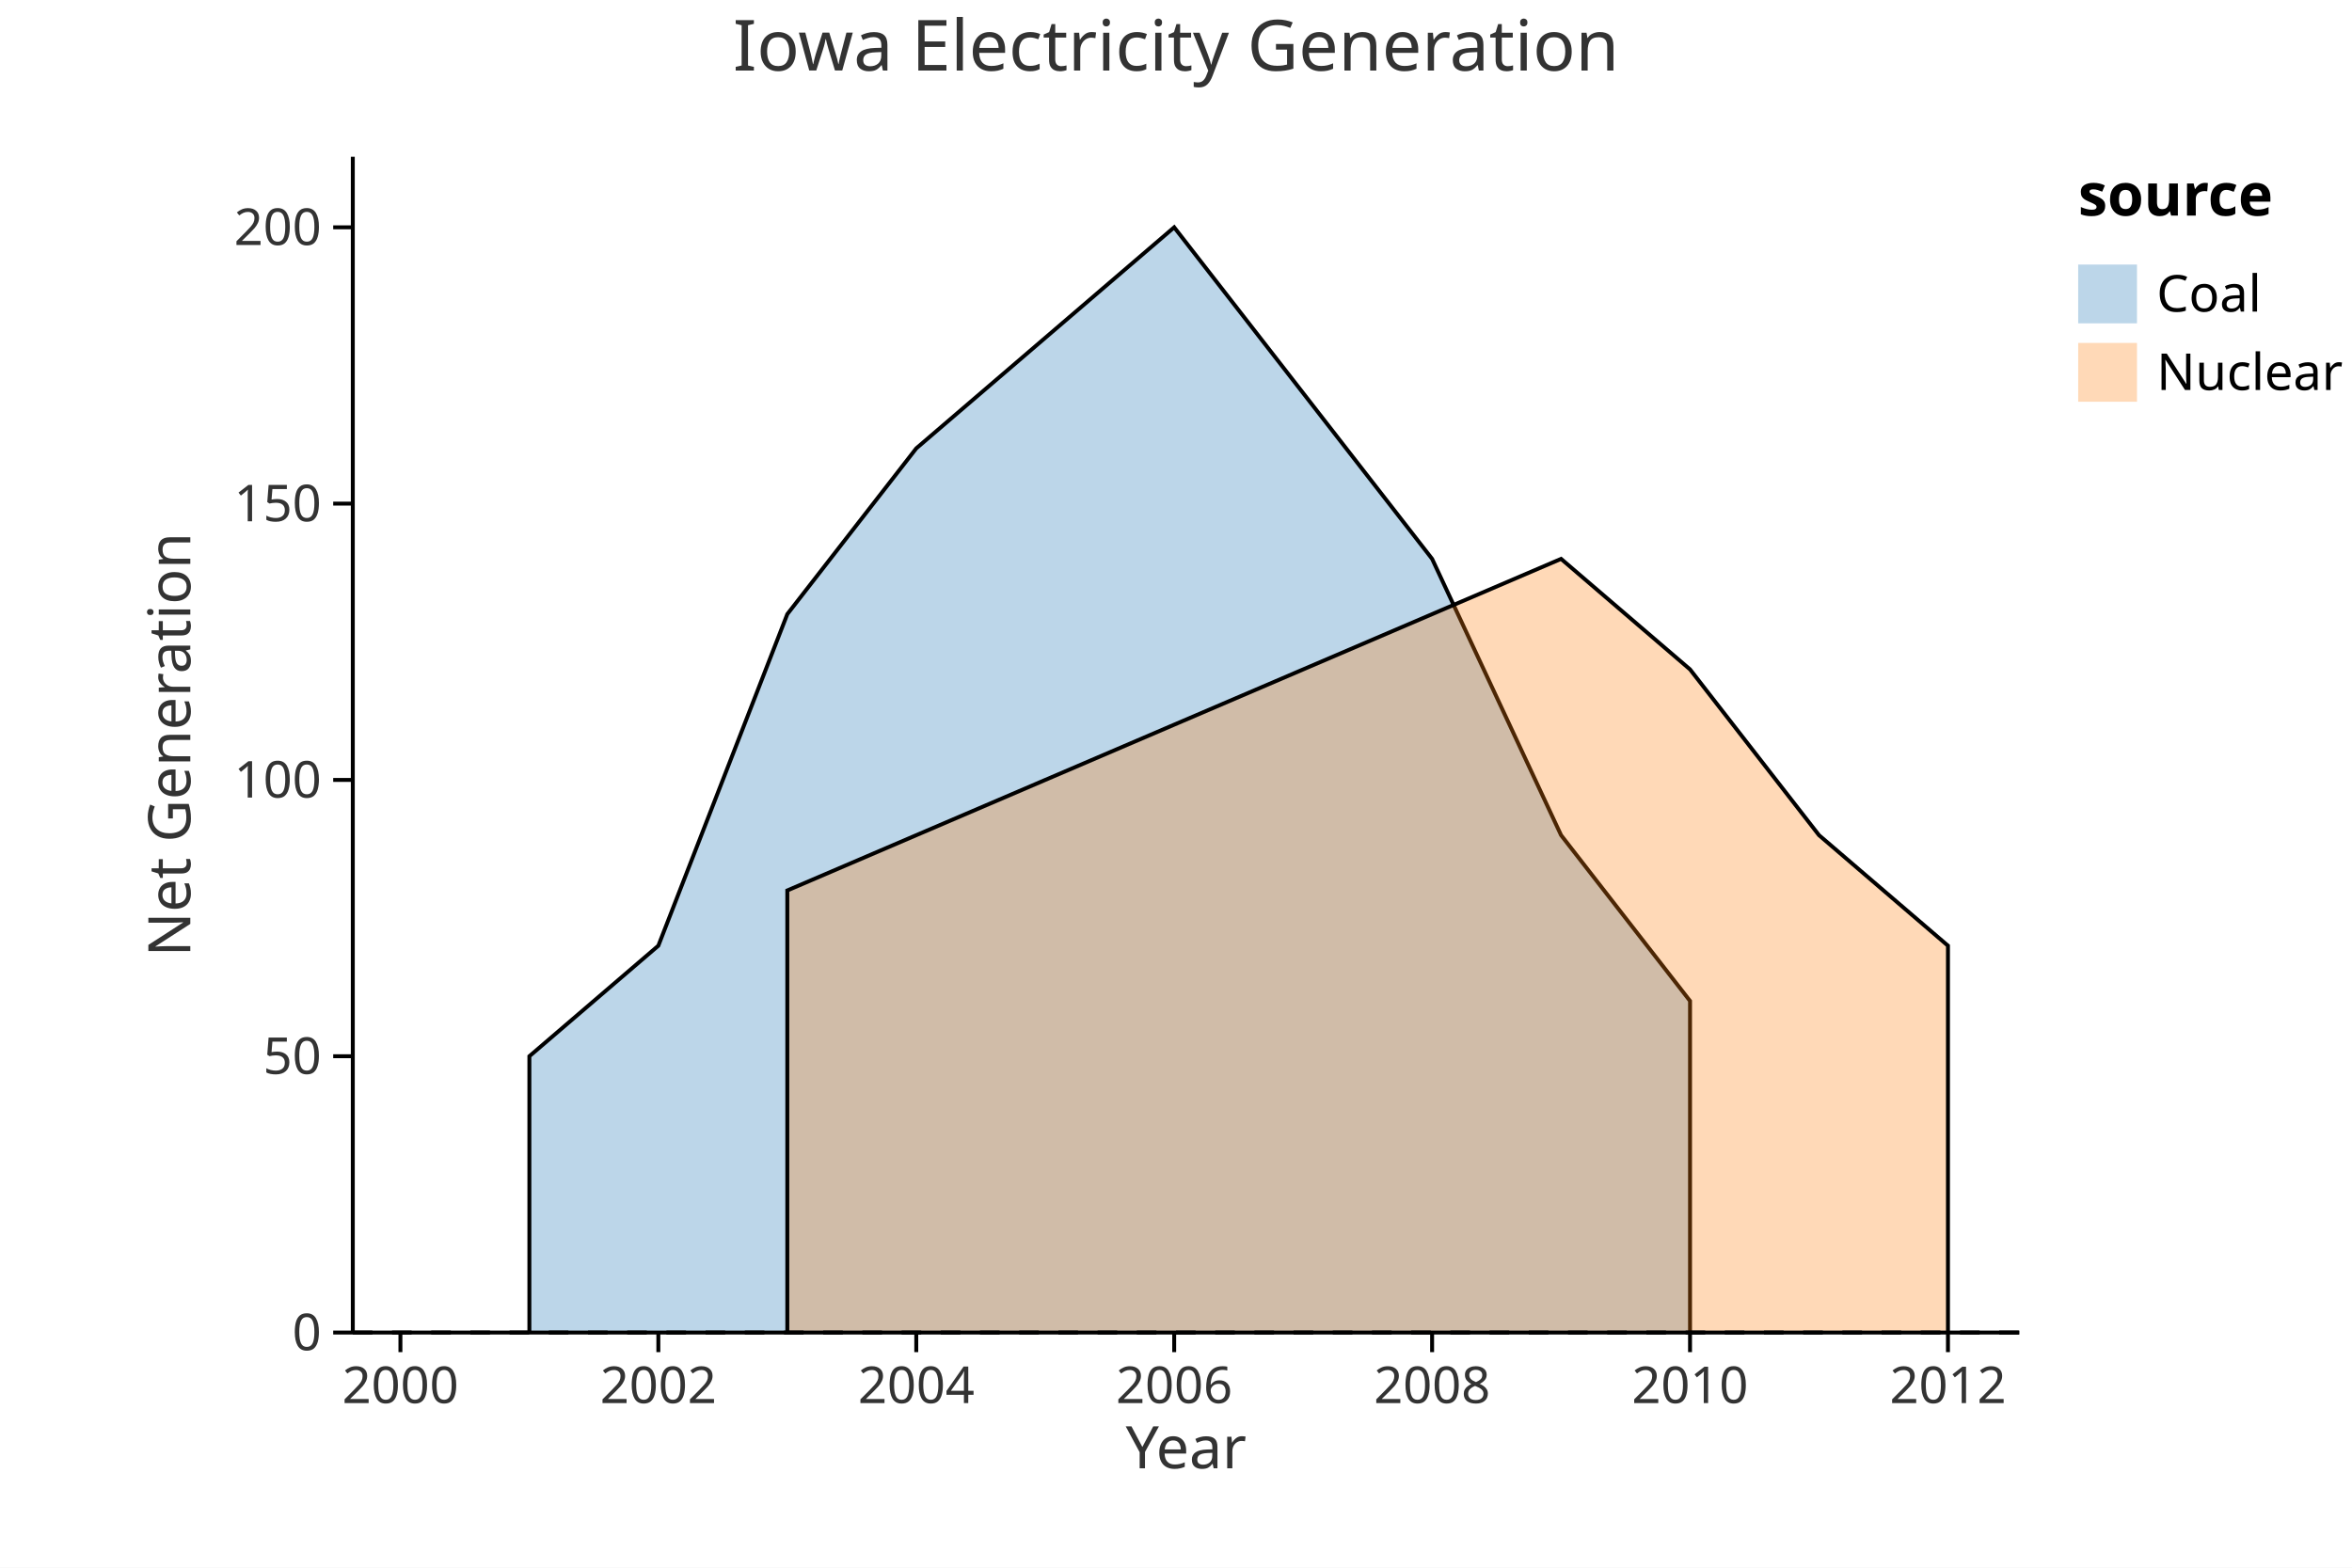
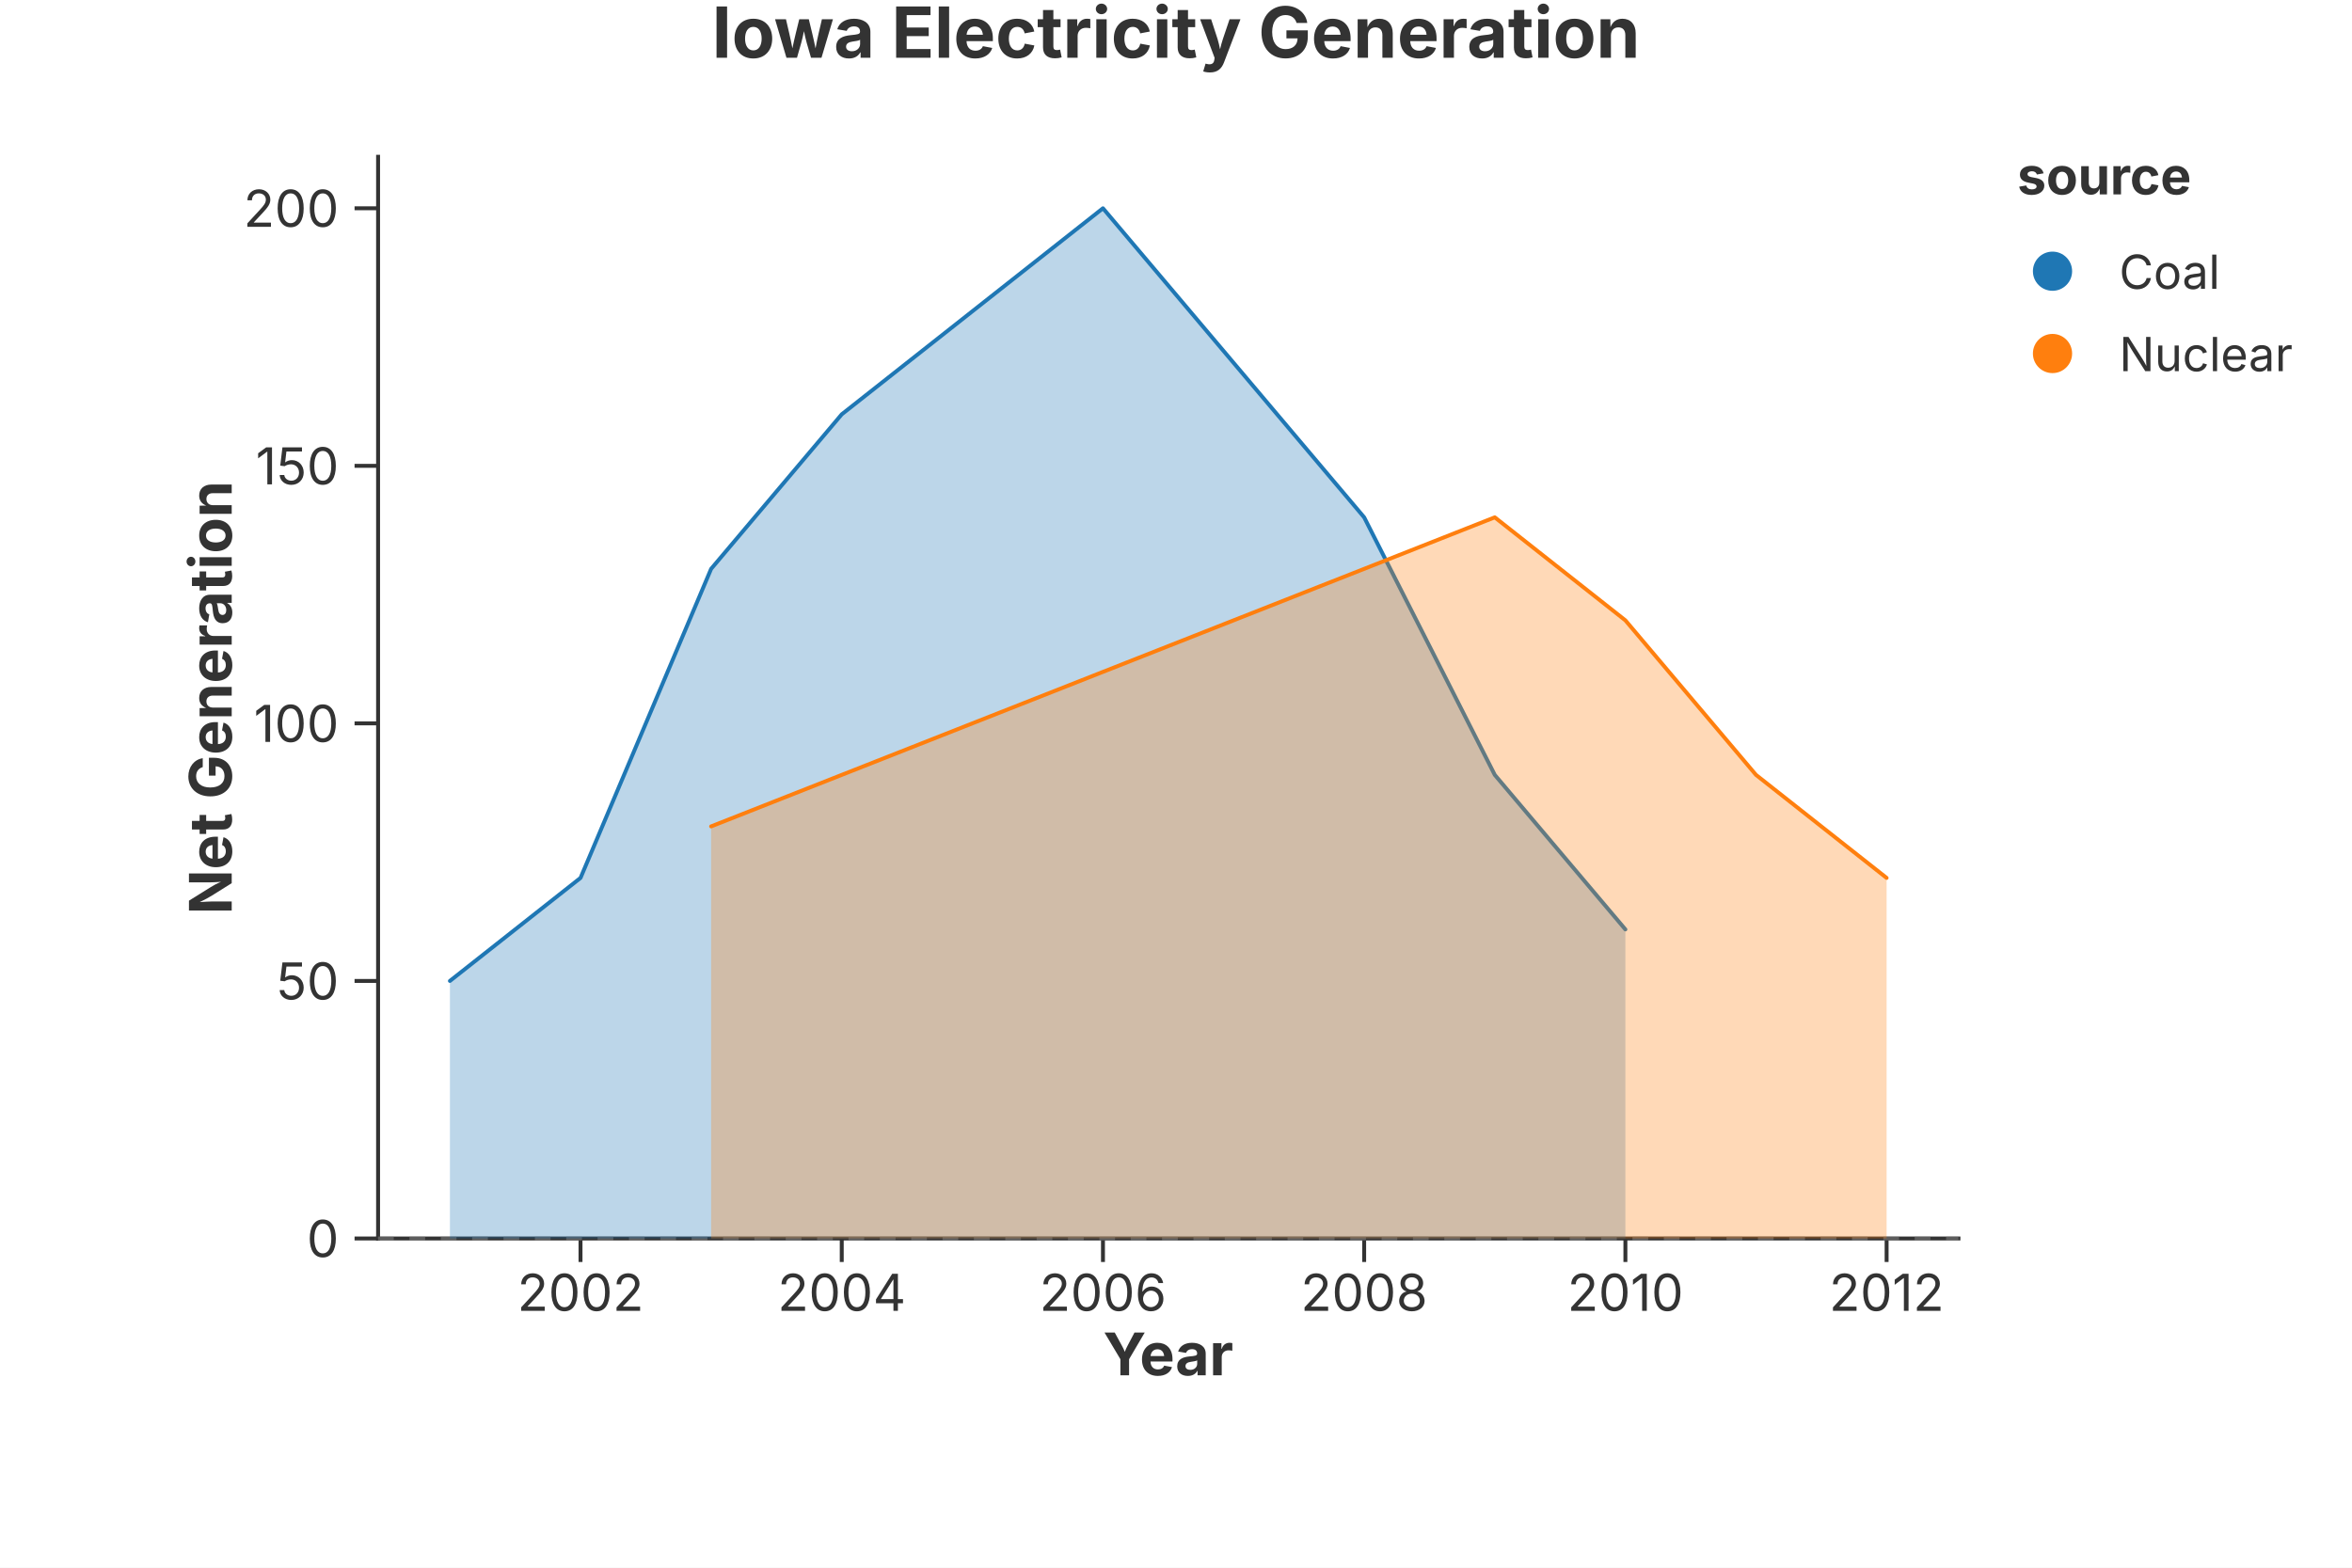
<svg xmlns="http://www.w3.org/2000/svg" width="600" height="400" viewBox="0 0 600 400">
-   <rect width="100%" height="100%" fill="white" />
-   <text x="300" y="18" font-size="18" font-family="sans-serif" fill="#333" text-anchor="middle">Iowa Electricity Generation</text>
-   <path d="M 135.046 340 L 135.046 269.5 L 167.944 241.3 L 200.843 156.7 L 233.741 114.4 L 266.64 86.2 L 299.538 58 L 332.437 100.3 L 365.335 142.6 L 398.234 213.1 L 431.132 255.4 L 431.132 340" fill="#1f77b4" stroke="black" stroke-width="1" fill-opacity="0.3" />
-   <path d="M 200.843 340 L 200.843 227.2 L 233.741 213.1 L 266.64 199 L 299.538 184.9 L 332.437 170.8 L 365.335 156.7 L 398.234 142.6 L 431.132 170.8 L 464.031 213.1 L 496.929 241.3 L 496.929 340" fill="#ff7f0e" stroke="black" stroke-width="1" fill-opacity="0.3" />
-   <line x1="90" y1="340" x2="515.15" y2="340" stroke="black" stroke-dasharray="5,5" />
-   <line x1="90" y1="340" x2="515.15" y2="340" stroke="black" stroke-width="1" />
-   <line x1="102.147" y1="340" x2="102.147" y2="345" stroke="black" stroke-width="1" />
-   <text x="102.147" y="358" font-size="13" font-family="sans-serif" fill="#333" text-anchor="middle">2000</text>
-   <line x1="167.944" y1="340" x2="167.944" y2="345" stroke="black" stroke-width="1" />
-   <text x="167.944" y="358" font-size="13" font-family="sans-serif" fill="#333" text-anchor="middle">2002</text>
-   <line x1="233.741" y1="340" x2="233.741" y2="345" stroke="black" stroke-width="1" />
-   <text x="233.741" y="358" font-size="13" font-family="sans-serif" fill="#333" text-anchor="middle">2004</text>
-   <line x1="299.538" y1="340" x2="299.538" y2="345" stroke="black" stroke-width="1" />
-   <text x="299.538" y="358" font-size="13" font-family="sans-serif" fill="#333" text-anchor="middle">2006</text>
-   <line x1="365.335" y1="340" x2="365.335" y2="345" stroke="black" stroke-width="1" />
-   <text x="365.335" y="358" font-size="13" font-family="sans-serif" fill="#333" text-anchor="middle">2008</text>
-   <line x1="431.132" y1="340" x2="431.132" y2="345" stroke="black" stroke-width="1" />
-   <text x="431.132" y="358" font-size="13" font-family="sans-serif" fill="#333" text-anchor="middle">2010</text>
-   <line x1="496.929" y1="340" x2="496.929" y2="345" stroke="black" stroke-width="1" />
-   <text x="496.929" y="358" font-size="13" font-family="sans-serif" fill="#333" text-anchor="middle">2012</text>
-   <text x="302.575" y="363" font-size="15" font-family="sans-serif" fill="#333" text-anchor="middle" dominant-baseline="text-before-edge">Year</text>
-   <line x1="90" y1="40" x2="90" y2="340" stroke="black" stroke-width="1" />
-   <line x1="85" y1="340" x2="90" y2="340" stroke="black" stroke-width="1" />
-   <text x="82" y="340" font-size="13" font-family="sans-serif" fill="#333" text-anchor="end" dominant-baseline="middle">0</text>
-   <line x1="85" y1="269.5" x2="90" y2="269.5" stroke="black" stroke-width="1" />
-   <text x="82" y="269.5" font-size="13" font-family="sans-serif" fill="#333" text-anchor="end" dominant-baseline="middle">50</text>
-   <line x1="85" y1="199" x2="90" y2="199" stroke="black" stroke-width="1" />
-   <text x="82" y="199" font-size="13" font-family="sans-serif" fill="#333" text-anchor="end" dominant-baseline="middle">100</text>
-   <line x1="85" y1="128.5" x2="90" y2="128.5" stroke="black" stroke-width="1" />
-   <text x="82" y="128.5" font-size="13" font-family="sans-serif" fill="#333" text-anchor="end" dominant-baseline="middle">150</text>
-   <line x1="85" y1="58" x2="90" y2="58" stroke="black" stroke-width="1" />
-   <text x="82" y="58" font-size="13" font-family="sans-serif" fill="#333" text-anchor="end" dominant-baseline="middle">200</text>
-   <text x="48.55" y="190" font-size="15" font-family="sans-serif" fill="#333" text-anchor="middle" transform="rotate(-90, 48.55, 190)">Net Generation</text>
-   <text x="530.15" y="55" font-size="15" font-family="sans-serif" text-anchor="start" font-weight="bold">source</text>
-   <rect x="530.15" y="67.5" width="15" height="15" fill="#1f77b4" stroke="black" stroke-width="0.0" fill-opacity="0.3" />
-   <text x="550.15" y="75" font-size="13" font-family="sans-serif" dominant-baseline="middle">Coal</text>
-   <rect x="530.15" y="87.5" width="15" height="15" fill="#ff7f0e" stroke="black" stroke-width="0.0" fill-opacity="0.3" />
-   <text x="550.15" y="95" font-size="13" font-family="sans-serif" dominant-baseline="middle">Nuclear</text>
+   <rect width="100%" height="100%" fill="rgba(255,255,255,1.000)" />
+   <text x="300.00" y="8.00" text-anchor="middle" dominant-baseline="middle" font-family="Inter, -apple-system, BlinkMacSystemFont, 'Segoe UI', Roboto, Helvetica, Arial, 'PingFang SC', 'Microsoft YaHei', Ubuntu, Cantarell, 'Noto Sans', sans-serif" font-size="18" fill="rgba(51,51,51,1.000)" font-weight="bold">Iowa Electricity Generation</text>
+   <line x1="96.45" y1="316.00" x2="499.60" y2="316.00" stroke="rgba(51,51,51,1.000)" stroke-width="1" stroke-linecap="square" />
+   <line x1="148.09" y1="316.00" x2="148.09" y2="322.00" stroke="rgba(51,51,51,1.000)" stroke-width="1.0" />
+   <text x="148.09" y="325.00" font-size="13" font-family="Inter, -apple-system, BlinkMacSystemFont, 'Segoe UI', Roboto, Helvetica, Arial, 'PingFang SC', 'Microsoft YaHei', Ubuntu, Cantarell, 'Noto Sans', sans-serif" fill="rgba(51,51,51,1.000)" text-anchor="middle" dominant-baseline="hanging">2002</text>
+   <line x1="214.73" y1="316.00" x2="214.73" y2="322.00" stroke="rgba(51,51,51,1.000)" stroke-width="1.0" />
+   <text x="214.73" y="325.00" font-size="13" font-family="Inter, -apple-system, BlinkMacSystemFont, 'Segoe UI', Roboto, Helvetica, Arial, 'PingFang SC', 'Microsoft YaHei', Ubuntu, Cantarell, 'Noto Sans', sans-serif" fill="rgba(51,51,51,1.000)" text-anchor="middle" dominant-baseline="hanging">2004</text>
+   <line x1="281.37" y1="316.00" x2="281.37" y2="322.00" stroke="rgba(51,51,51,1.000)" stroke-width="1.0" />
+   <text x="281.37" y="325.00" font-size="13" font-family="Inter, -apple-system, BlinkMacSystemFont, 'Segoe UI', Roboto, Helvetica, Arial, 'PingFang SC', 'Microsoft YaHei', Ubuntu, Cantarell, 'Noto Sans', sans-serif" fill="rgba(51,51,51,1.000)" text-anchor="middle" dominant-baseline="hanging">2006</text>
+   <line x1="348.00" y1="316.00" x2="348.00" y2="322.00" stroke="rgba(51,51,51,1.000)" stroke-width="1.0" />
+   <text x="348.00" y="325.00" font-size="13" font-family="Inter, -apple-system, BlinkMacSystemFont, 'Segoe UI', Roboto, Helvetica, Arial, 'PingFang SC', 'Microsoft YaHei', Ubuntu, Cantarell, 'Noto Sans', sans-serif" fill="rgba(51,51,51,1.000)" text-anchor="middle" dominant-baseline="hanging">2008</text>
+   <line x1="414.64" y1="316.00" x2="414.64" y2="322.00" stroke="rgba(51,51,51,1.000)" stroke-width="1.0" />
+   <text x="414.64" y="325.00" font-size="13" font-family="Inter, -apple-system, BlinkMacSystemFont, 'Segoe UI', Roboto, Helvetica, Arial, 'PingFang SC', 'Microsoft YaHei', Ubuntu, Cantarell, 'Noto Sans', sans-serif" fill="rgba(51,51,51,1.000)" text-anchor="middle" dominant-baseline="hanging">2010</text>
+   <line x1="481.28" y1="316.00" x2="481.28" y2="322.00" stroke="rgba(51,51,51,1.000)" stroke-width="1.0" />
+   <text x="481.28" y="325.00" font-size="13" font-family="Inter, -apple-system, BlinkMacSystemFont, 'Segoe UI', Roboto, Helvetica, Arial, 'PingFang SC', 'Microsoft YaHei', Ubuntu, Cantarell, 'Noto Sans', sans-serif" fill="rgba(51,51,51,1.000)" text-anchor="middle" dominant-baseline="hanging">2012</text>
+   <text x="298.02" y="340.00" text-anchor="middle" font-size="15" font-family="Inter, -apple-system, BlinkMacSystemFont, 'Segoe UI', Roboto, Helvetica, Arial, 'PingFang SC', 'Microsoft YaHei', Ubuntu, Cantarell, 'Noto Sans', sans-serif" fill="rgba(51,51,51,1.000)" font-weight="bold" dominant-baseline="hanging">Year</text>
+   <line x1="96.45" y1="40.00" x2="96.45" y2="316.00" stroke="rgba(51,51,51,1.000)" stroke-width="1" stroke-linecap="square" />
+   <line x1="96.45" y1="316.00" x2="90.45" y2="316.00" stroke="rgba(51,51,51,1.000)" stroke-width="1.0" />
+   <text x="86.45" y="316.00" font-size="13" font-family="Inter, -apple-system, BlinkMacSystemFont, 'Segoe UI', Roboto, Helvetica, Arial, 'PingFang SC', 'Microsoft YaHei', Ubuntu, Cantarell, 'Noto Sans', sans-serif" fill="rgba(51,51,51,1.000)" text-anchor="end" dominant-baseline="central">0</text>
+   <line x1="96.45" y1="250.29" x2="90.45" y2="250.29" stroke="rgba(51,51,51,1.000)" stroke-width="1.0" />
+   <text x="86.45" y="250.29" font-size="13" font-family="Inter, -apple-system, BlinkMacSystemFont, 'Segoe UI', Roboto, Helvetica, Arial, 'PingFang SC', 'Microsoft YaHei', Ubuntu, Cantarell, 'Noto Sans', sans-serif" fill="rgba(51,51,51,1.000)" text-anchor="end" dominant-baseline="central">50</text>
+   <line x1="96.45" y1="184.57" x2="90.45" y2="184.57" stroke="rgba(51,51,51,1.000)" stroke-width="1.0" />
+   <text x="86.45" y="184.57" font-size="13" font-family="Inter, -apple-system, BlinkMacSystemFont, 'Segoe UI', Roboto, Helvetica, Arial, 'PingFang SC', 'Microsoft YaHei', Ubuntu, Cantarell, 'Noto Sans', sans-serif" fill="rgba(51,51,51,1.000)" text-anchor="end" dominant-baseline="central">100</text>
+   <line x1="96.45" y1="118.86" x2="90.45" y2="118.86" stroke="rgba(51,51,51,1.000)" stroke-width="1.0" />
+   <text x="86.45" y="118.86" font-size="13" font-family="Inter, -apple-system, BlinkMacSystemFont, 'Segoe UI', Roboto, Helvetica, Arial, 'PingFang SC', 'Microsoft YaHei', Ubuntu, Cantarell, 'Noto Sans', sans-serif" fill="rgba(51,51,51,1.000)" text-anchor="end" dominant-baseline="central">150</text>
+   <line x1="96.45" y1="53.14" x2="90.45" y2="53.14" stroke="rgba(51,51,51,1.000)" stroke-width="1.0" />
+   <text x="86.45" y="53.14" font-size="13" font-family="Inter, -apple-system, BlinkMacSystemFont, 'Segoe UI', Roboto, Helvetica, Arial, 'PingFang SC', 'Microsoft YaHei', Ubuntu, Cantarell, 'Noto Sans', sans-serif" fill="rgba(51,51,51,1.000)" text-anchor="end" dominant-baseline="central">200</text>
+   <text x="53.50" y="178.00" text-anchor="middle" font-size="15" font-family="Inter, -apple-system, BlinkMacSystemFont, 'Segoe UI', Roboto, Helvetica, Arial, 'PingFang SC', 'Microsoft YaHei', Ubuntu, Cantarell, 'Noto Sans', sans-serif" fill="rgba(51,51,51,1.000)" font-weight="bold" transform="rotate(-90, 53.50, 178.00)" dominant-baseline="middle">Net Generation</text>
+   <defs>
+     <clipPath id="plot-clip-area">
+       <rect x="96.450" y="40.000" width="403.150" height="276.000" />
+     </clipPath>
+   </defs>
+   <line x1="96.450" y1="316.000" x2="499.600" y2="316.000" stroke="rgba(136,136,136,1.000)" stroke-width="1.000" stroke-opacity="0.500" stroke-dasharray="4.0,4.0" />
+   <polygon points="114.775,250.286 148.093,224.000 181.411,145.143 214.730,105.714 248.048,79.429 281.366,53.143 314.684,92.571 348.002,132.000 381.320,197.714 414.639,237.143 414.639,316.000 381.320,316.000 348.002,316.000 314.684,316.000 281.366,316.000 248.048,316.000 214.730,316.000 181.411,316.000 148.093,316.000 114.775,316.000" fill="rgba(31,119,180,1.000)" stroke="none" stroke-width="0.000" fill-opacity="0.300" stroke-opacity="0.000" clip-path="url(#plot-clip-area)" />
+   <path d="M 114.775 250.286 L 148.093 224.000 L 181.411 145.143 L 214.730 105.714 L 248.048 79.429 L 281.366 53.143 L 314.684 92.571 L 348.002 132.000 L 381.320 197.714 L 414.639 237.143" stroke="rgba(31,119,180,1.000)" stroke-width="1.000" stroke-opacity="1.000" fill="none" stroke-linejoin="round" stroke-linecap="round" clip-path="url(#plot-clip-area)" />
+   <polygon points="181.411,210.857 214.730,197.714 248.048,184.571 281.366,171.429 314.684,158.286 348.002,145.143 381.320,132.000 414.639,158.286 447.957,197.714 481.275,224.000 481.275,316.000 447.957,316.000 414.639,316.000 381.320,316.000 348.002,316.000 314.684,316.000 281.366,316.000 248.048,316.000 214.730,316.000 181.411,316.000" fill="rgba(255,127,14,1.000)" stroke="none" stroke-width="0.000" fill-opacity="0.300" stroke-opacity="0.000" clip-path="url(#plot-clip-area)" />
+   <path d="M 181.411 210.857 L 214.730 197.714 L 248.048 184.571 L 281.366 171.429 L 314.684 158.286 L 348.002 145.143 L 381.320 132.000 L 414.639 158.286 L 447.957 197.714 L 481.275 224.000" stroke="rgba(255,127,14,1.000)" stroke-width="1.000" stroke-opacity="1.000" fill="none" stroke-linejoin="round" stroke-linecap="round" clip-path="url(#plot-clip-area)" />
+   <text x="514.600" y="49.600" font-size="13.2" font-family="Inter, -apple-system, BlinkMacSystemFont, 'Segoe UI', Roboto, Helvetica, Arial, 'PingFang SC', 'Microsoft YaHei', Ubuntu, Cantarell, 'Noto Sans', sans-serif" fill="rgba(51,51,51,1.000)" fill-opacity="1.000" text-anchor="start" font-weight="bold">source</text>
+   <circle cx="523.600" cy="69.200" r="5.000" fill="rgba(31,119,180,1.000)" stroke="none" stroke-width="0.000" fill-opacity="1.000" stroke-opacity="1.000" />
+   <text x="540.600" y="73.700" font-size="12.0" font-family="Inter, -apple-system, BlinkMacSystemFont, 'Segoe UI', Roboto, Helvetica, Arial, 'PingFang SC', 'Microsoft YaHei', Ubuntu, Cantarell, 'Noto Sans', sans-serif" fill="rgba(51,51,51,1.000)" fill-opacity="1.000" text-anchor="start" font-weight="normal">Coal</text>
+   <circle cx="523.600" cy="90.200" r="5.000" fill="rgba(255,127,14,1.000)" stroke="none" stroke-width="0.000" fill-opacity="1.000" stroke-opacity="1.000" />
+   <text x="540.600" y="94.700" font-size="12.0" font-family="Inter, -apple-system, BlinkMacSystemFont, 'Segoe UI', Roboto, Helvetica, Arial, 'PingFang SC', 'Microsoft YaHei', Ubuntu, Cantarell, 'Noto Sans', sans-serif" fill="rgba(51,51,51,1.000)" fill-opacity="1.000" text-anchor="start" font-weight="normal">Nuclear</text>
</svg>
